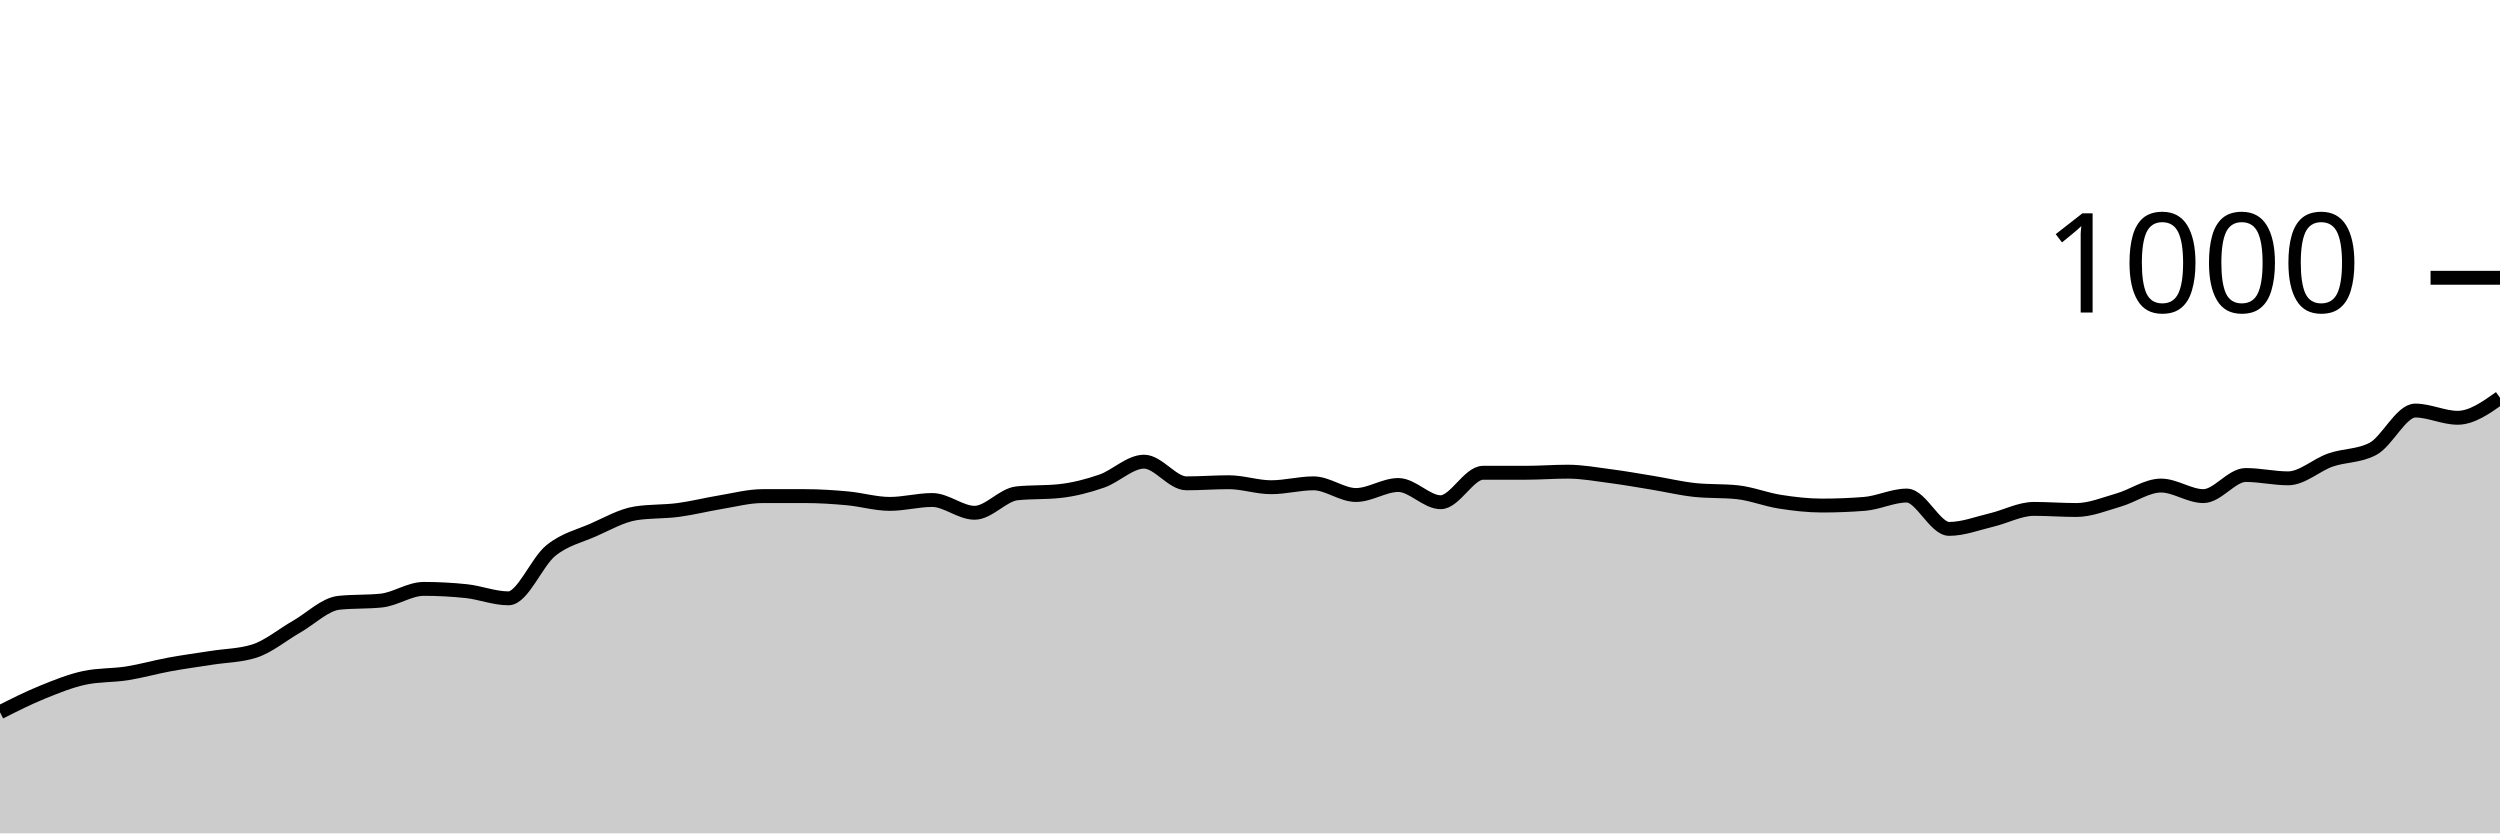
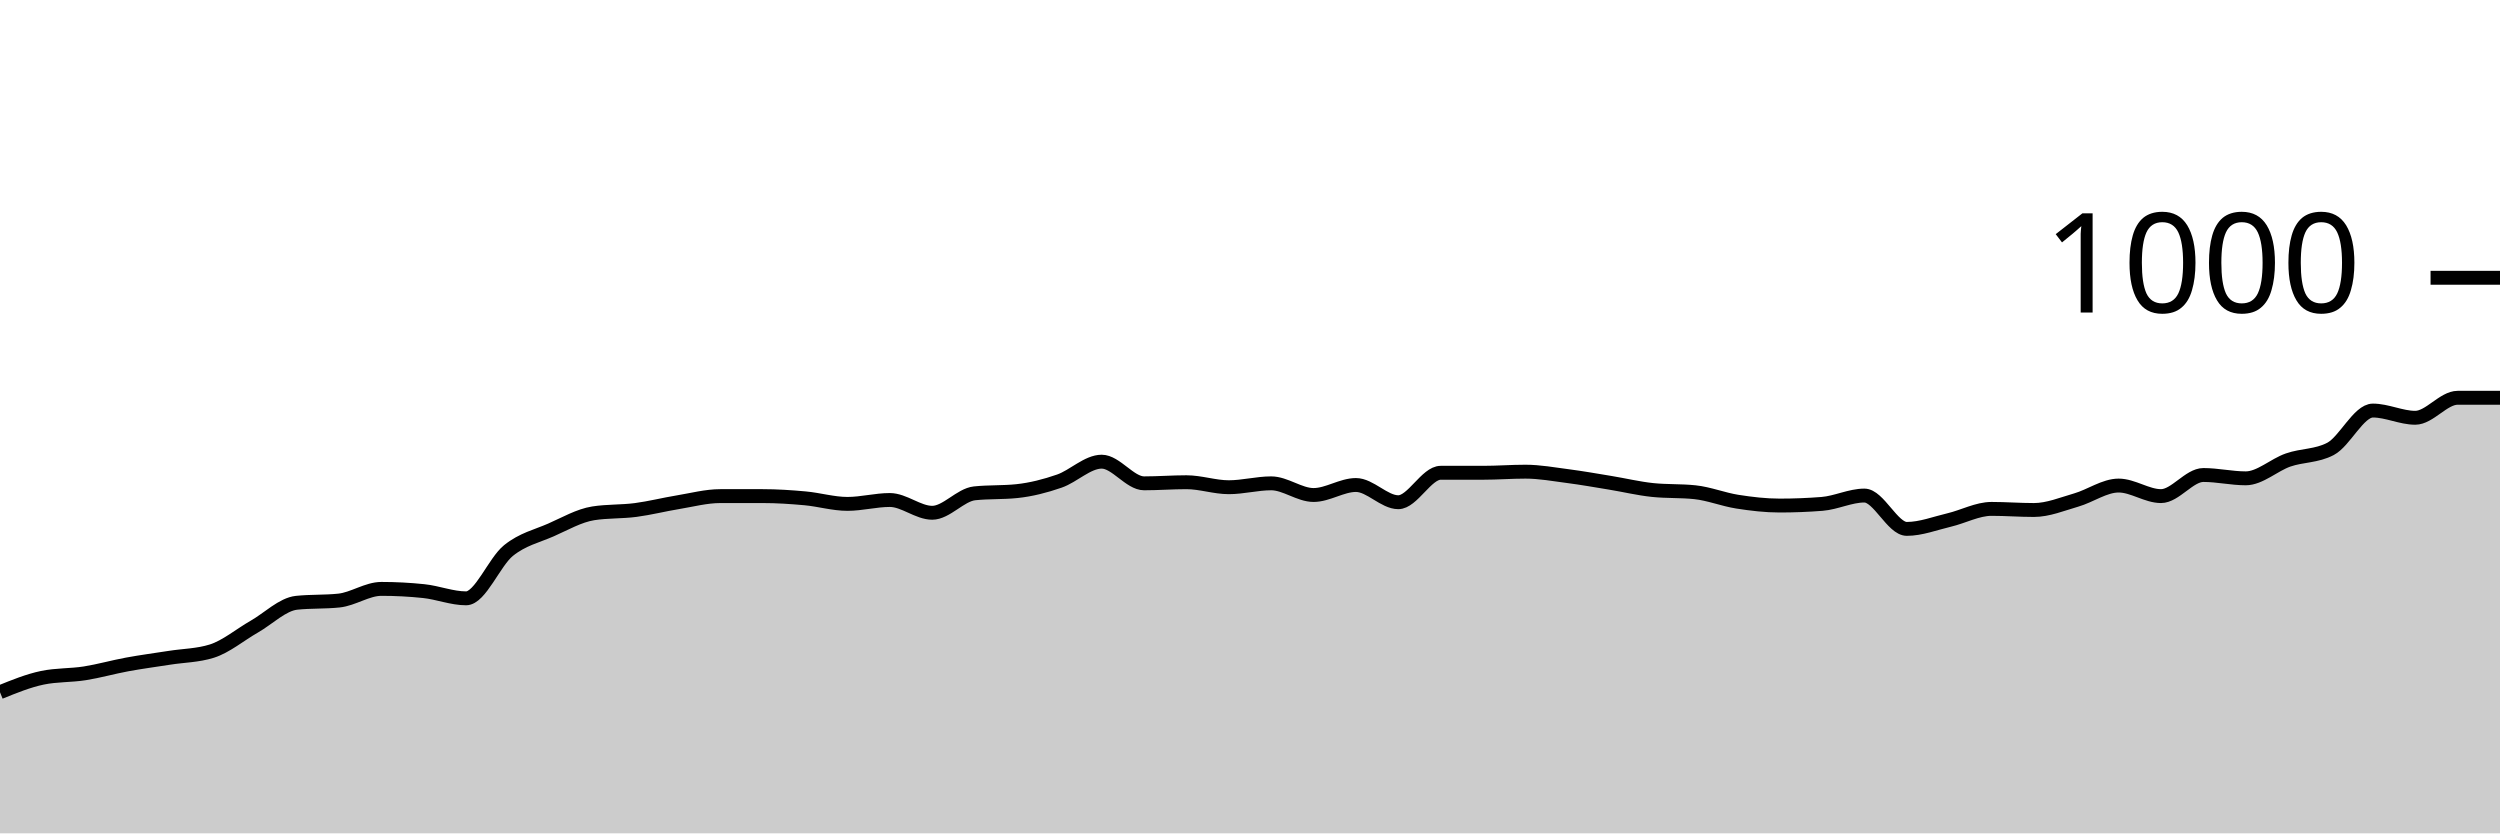
<svg xmlns="http://www.w3.org/2000/svg" viewBox="0 0 180 60">
  <g transform="translate(0,20)">
-     <path class="area" fill="rgba(0, 0, 0, 0.2)" d="M0,31.28C1.017,30.767,2.034,30.253,3.051,29.84C4.068,29.427,5.085,29.013,6.102,28.8C7.119,28.587,8.136,28.64,9.153,28.48C10.169,28.32,11.186,28.027,12.203,27.84C13.22,27.653,14.237,27.52,15.254,27.36C16.271,27.2,17.288,27.2,18.305,26.88C19.322,26.56,20.339,25.7,21.356,25.12C22.373,24.54,23.39,23.507,24.407,23.4C25.424,23.293,26.441,23.347,27.458,23.24C28.475,23.133,29.492,22.4,30.508,22.4C31.525,22.4,32.542,22.453,33.559,22.56C34.576,22.667,35.593,23.08,36.61,23.08C37.627,23.08,38.644,20.46,39.661,19.64C40.678,18.82,41.695,18.607,42.712,18.16C43.729,17.713,44.746,17.12,45.763,16.96C46.78,16.8,47.797,16.853,48.814,16.72C49.831,16.587,50.847,16.327,51.864,16.16C52.881,15.993,53.898,15.72,54.915,15.72C55.932,15.72,56.949,15.72,57.966,15.72C58.983,15.72,60,15.787,61.017,15.88C62.034,15.973,63.051,16.28,64.068,16.28C65.085,16.28,66.102,16,67.119,16C68.136,16,69.153,16.92,70.169,16.92C71.186,16.92,72.203,15.627,73.22,15.52C74.237,15.413,75.254,15.467,76.271,15.36C77.288,15.253,78.305,14.993,79.322,14.64C80.339,14.287,81.356,13.24,82.373,13.24C83.39,13.24,84.407,14.8,85.424,14.8C86.441,14.8,87.458,14.72,88.475,14.72C89.492,14.72,90.508,15.08,91.525,15.08C92.542,15.08,93.559,14.8,94.576,14.8C95.593,14.8,96.61,15.64,97.627,15.64C98.644,15.64,99.661,14.92,100.678,14.92C101.695,14.92,102.712,16.16,103.729,16.16C104.746,16.16,105.763,14.04,106.78,14.04C107.797,14.04,108.814,14.04,109.831,14.04C110.847,14.04,111.864,13.96,112.881,13.96C113.898,13.96,114.915,14.147,115.932,14.28C116.949,14.413,117.966,14.593,118.983,14.76C120,14.927,121.017,15.173,122.034,15.28C123.051,15.387,124.068,15.333,125.085,15.44C126.102,15.547,127.119,15.96,128.136,16.12C129.153,16.28,130.169,16.4,131.186,16.4C132.203,16.4,133.22,16.36,134.237,16.28C135.254,16.2,136.271,15.68,137.288,15.68C138.305,15.68,139.322,18.08,140.339,18.08C141.356,18.08,142.373,17.68,143.39,17.44C144.407,17.2,145.424,16.64,146.441,16.64C147.458,16.64,148.475,16.72,149.492,16.72C150.508,16.72,151.525,16.293,152.542,16C153.559,15.707,154.576,14.96,155.593,14.96C156.61,14.96,157.627,15.72,158.644,15.72C159.661,15.72,160.678,14.2,161.695,14.2C162.712,14.2,163.729,14.44,164.746,14.44C165.763,14.44,166.78,13.473,167.797,13.12C168.814,12.767,169.831,12.853,170.847,12.32C171.864,11.787,172.881,9.56,173.898,9.56C174.915,9.56,175.932,10.08,176.949,10.08C177.966,10.08,178.983,9.36,180,8.64L180,40C178.983,40,177.966,40,176.949,40C175.932,40,174.915,40,173.898,40C172.881,40,171.864,40,170.847,40C169.831,40,168.814,40,167.797,40C166.78,40,165.763,40,164.746,40C163.729,40,162.712,40,161.695,40C160.678,40,159.661,40,158.644,40C157.627,40,156.61,40,155.593,40C154.576,40,153.559,40,152.542,40C151.525,40,150.508,40,149.492,40C148.475,40,147.458,40,146.441,40C145.424,40,144.407,40,143.39,40C142.373,40,141.356,40,140.339,40C139.322,40,138.305,40,137.288,40C136.271,40,135.254,40,134.237,40C133.22,40,132.203,40,131.186,40C130.169,40,129.153,40,128.136,40C127.119,40,126.102,40,125.085,40C124.068,40,123.051,40,122.034,40C121.017,40,120,40,118.983,40C117.966,40,116.949,40,115.932,40C114.915,40,113.898,40,112.881,40C111.864,40,110.847,40,109.831,40C108.814,40,107.797,40,106.78,40C105.763,40,104.746,40,103.729,40C102.712,40,101.695,40,100.678,40C99.661,40,98.644,40,97.627,40C96.61,40,95.593,40,94.576,40C93.559,40,92.542,40,91.525,40C90.508,40,89.492,40,88.475,40C87.458,40,86.441,40,85.424,40C84.407,40,83.39,40,82.373,40C81.356,40,80.339,40,79.322,40C78.305,40,77.288,40,76.271,40C75.254,40,74.237,40,73.22,40C72.203,40,71.186,40,70.169,40C69.153,40,68.136,40,67.119,40C66.102,40,65.085,40,64.068,40C63.051,40,62.034,40,61.017,40C60,40,58.983,40,57.966,40C56.949,40,55.932,40,54.915,40C53.898,40,52.881,40,51.864,40C50.847,40,49.831,40,48.814,40C47.797,40,46.78,40,45.763,40C44.746,40,43.729,40,42.712,40C41.695,40,40.678,40,39.661,40C38.644,40,37.627,40,36.61,40C35.593,40,34.576,40,33.559,40C32.542,40,31.525,40,30.508,40C29.492,40,28.475,40,27.458,40C26.441,40,25.424,40,24.407,40C23.39,40,22.373,40,21.356,40C20.339,40,19.322,40,18.305,40C17.288,40,16.271,40,15.254,40C14.237,40,13.22,40,12.203,40C11.186,40,10.169,40,9.153,40C8.136,40,7.119,40,6.102,40C5.085,40,4.068,40,3.051,40C2.034,40,1.017,40,0,40Z" />
-     <path class="line" stroke="black" fill="none" d="M0,31.28C1.017,30.767,2.034,30.253,3.051,29.84C4.068,29.427,5.085,29.013,6.102,28.8C7.119,28.587,8.136,28.64,9.153,28.48C10.169,28.32,11.186,28.027,12.203,27.84C13.22,27.653,14.237,27.52,15.254,27.36C16.271,27.2,17.288,27.2,18.305,26.88C19.322,26.56,20.339,25.7,21.356,25.12C22.373,24.54,23.39,23.507,24.407,23.4C25.424,23.293,26.441,23.347,27.458,23.24C28.475,23.133,29.492,22.4,30.508,22.4C31.525,22.4,32.542,22.453,33.559,22.56C34.576,22.667,35.593,23.08,36.61,23.08C37.627,23.08,38.644,20.46,39.661,19.64C40.678,18.82,41.695,18.607,42.712,18.16C43.729,17.713,44.746,17.12,45.763,16.96C46.78,16.8,47.797,16.853,48.814,16.72C49.831,16.587,50.847,16.327,51.864,16.16C52.881,15.993,53.898,15.72,54.915,15.72C55.932,15.72,56.949,15.72,57.966,15.72C58.983,15.72,60,15.787,61.017,15.88C62.034,15.973,63.051,16.28,64.068,16.28C65.085,16.28,66.102,16,67.119,16C68.136,16,69.153,16.92,70.169,16.92C71.186,16.92,72.203,15.627,73.22,15.52C74.237,15.413,75.254,15.467,76.271,15.36C77.288,15.253,78.305,14.993,79.322,14.64C80.339,14.287,81.356,13.24,82.373,13.24C83.39,13.24,84.407,14.8,85.424,14.8C86.441,14.8,87.458,14.72,88.475,14.72C89.492,14.72,90.508,15.08,91.525,15.08C92.542,15.08,93.559,14.8,94.576,14.8C95.593,14.8,96.61,15.64,97.627,15.64C98.644,15.64,99.661,14.92,100.678,14.92C101.695,14.92,102.712,16.16,103.729,16.16C104.746,16.16,105.763,14.04,106.78,14.04C107.797,14.04,108.814,14.04,109.831,14.04C110.847,14.04,111.864,13.96,112.881,13.96C113.898,13.96,114.915,14.147,115.932,14.28C116.949,14.413,117.966,14.593,118.983,14.76C120,14.927,121.017,15.173,122.034,15.28C123.051,15.387,124.068,15.333,125.085,15.44C126.102,15.547,127.119,15.96,128.136,16.12C129.153,16.28,130.169,16.4,131.186,16.4C132.203,16.4,133.22,16.36,134.237,16.28C135.254,16.2,136.271,15.68,137.288,15.68C138.305,15.68,139.322,18.08,140.339,18.08C141.356,18.08,142.373,17.68,143.39,17.44C144.407,17.2,145.424,16.64,146.441,16.64C147.458,16.64,148.475,16.72,149.492,16.72C150.508,16.72,151.525,16.293,152.542,16C153.559,15.707,154.576,14.96,155.593,14.96C156.61,14.96,157.627,15.72,158.644,15.72C159.661,15.72,160.678,14.2,161.695,14.2C162.712,14.2,163.729,14.44,164.746,14.44C165.763,14.44,166.78,13.473,167.797,13.12C168.814,12.767,169.831,12.853,170.847,12.32C171.864,11.787,172.881,9.56,173.898,9.56C174.915,9.56,175.932,10.08,176.949,10.08C177.966,10.08,178.983,9.36,180,8.64" />
+     <path class="area" fill="rgba(0, 0, 0, 0.2)" d="M0,29.84C1.017,29.427,2.034,29.013,3.051,28.8C4.068,28.587,5.085,28.64,6.102,28.48C7.119,28.32,8.136,28.027,9.153,27.84C10.169,27.653,11.186,27.52,12.203,27.36C13.22,27.2,14.237,27.2,15.254,26.88C16.271,26.56,17.288,25.7,18.305,25.12C19.322,24.54,20.339,23.507,21.356,23.4C22.373,23.293,23.39,23.347,24.407,23.24C25.424,23.133,26.441,22.4,27.458,22.4C28.475,22.4,29.492,22.453,30.508,22.56C31.525,22.667,32.542,23.08,33.559,23.08C34.576,23.08,35.593,20.46,36.61,19.64C37.627,18.82,38.644,18.607,39.661,18.16C40.678,17.713,41.695,17.12,42.712,16.96C43.729,16.8,44.746,16.853,45.763,16.72C46.78,16.587,47.797,16.327,48.814,16.16C49.831,15.993,50.847,15.72,51.864,15.72C52.881,15.72,53.898,15.72,54.915,15.72C55.932,15.72,56.949,15.787,57.966,15.88C58.983,15.973,60,16.28,61.017,16.28C62.034,16.28,63.051,16,64.068,16C65.085,16,66.102,16.92,67.119,16.92C68.136,16.92,69.153,15.627,70.169,15.52C71.186,15.413,72.203,15.467,73.22,15.36C74.237,15.253,75.254,14.993,76.271,14.64C77.288,14.287,78.305,13.24,79.322,13.24C80.339,13.24,81.356,14.8,82.373,14.8C83.39,14.8,84.407,14.72,85.424,14.72C86.441,14.72,87.458,15.08,88.475,15.08C89.492,15.08,90.508,14.8,91.525,14.8C92.542,14.8,93.559,15.64,94.576,15.64C95.593,15.64,96.61,14.92,97.627,14.92C98.644,14.92,99.661,16.16,100.678,16.16C101.695,16.16,102.712,14.04,103.729,14.04C104.746,14.04,105.763,14.04,106.78,14.04C107.797,14.04,108.814,13.96,109.831,13.96C110.847,13.96,111.864,14.147,112.881,14.28C113.898,14.413,114.915,14.593,115.932,14.76C116.949,14.927,117.966,15.173,118.983,15.28C120,15.387,121.017,15.333,122.034,15.44C123.051,15.547,124.068,15.96,125.085,16.12C126.102,16.28,127.119,16.4,128.136,16.4C129.153,16.4,130.169,16.36,131.186,16.28C132.203,16.2,133.22,15.68,134.237,15.68C135.254,15.68,136.271,18.08,137.288,18.08C138.305,18.08,139.322,17.68,140.339,17.44C141.356,17.2,142.373,16.64,143.39,16.64C144.407,16.64,145.424,16.72,146.441,16.72C147.458,16.72,148.475,16.293,149.492,16C150.508,15.707,151.525,14.96,152.542,14.96C153.559,14.96,154.576,15.72,155.593,15.72C156.61,15.72,157.627,14.2,158.644,14.2C159.661,14.2,160.678,14.44,161.695,14.44C162.712,14.44,163.729,13.473,164.746,13.12C165.763,12.767,166.78,12.853,167.797,12.32C168.814,11.787,169.831,9.56,170.847,9.56C171.864,9.56,172.881,10.08,173.898,10.08C174.915,10.08,175.932,8.64,176.949,8.64C177.966,8.64,178.983,8.64,180,8.64L180,40C178.983,40,177.966,40,176.949,40C175.932,40,174.915,40,173.898,40C172.881,40,171.864,40,170.847,40C169.831,40,168.814,40,167.797,40C166.78,40,165.763,40,164.746,40C163.729,40,162.712,40,161.695,40C160.678,40,159.661,40,158.644,40C157.627,40,156.61,40,155.593,40C154.576,40,153.559,40,152.542,40C151.525,40,150.508,40,149.492,40C148.475,40,147.458,40,146.441,40C145.424,40,144.407,40,143.39,40C142.373,40,141.356,40,140.339,40C139.322,40,138.305,40,137.288,40C136.271,40,135.254,40,134.237,40C133.22,40,132.203,40,131.186,40C130.169,40,129.153,40,128.136,40C127.119,40,126.102,40,125.085,40C124.068,40,123.051,40,122.034,40C121.017,40,120,40,118.983,40C117.966,40,116.949,40,115.932,40C114.915,40,113.898,40,112.881,40C111.864,40,110.847,40,109.831,40C108.814,40,107.797,40,106.78,40C105.763,40,104.746,40,103.729,40C102.712,40,101.695,40,100.678,40C99.661,40,98.644,40,97.627,40C96.61,40,95.593,40,94.576,40C93.559,40,92.542,40,91.525,40C90.508,40,89.492,40,88.475,40C87.458,40,86.441,40,85.424,40C84.407,40,83.39,40,82.373,40C81.356,40,80.339,40,79.322,40C78.305,40,77.288,40,76.271,40C75.254,40,74.237,40,73.22,40C72.203,40,71.186,40,70.169,40C69.153,40,68.136,40,67.119,40C66.102,40,65.085,40,64.068,40C63.051,40,62.034,40,61.017,40C60,40,58.983,40,57.966,40C56.949,40,55.932,40,54.915,40C53.898,40,52.881,40,51.864,40C50.847,40,49.831,40,48.814,40C47.797,40,46.78,40,45.763,40C44.746,40,43.729,40,42.712,40C41.695,40,40.678,40,39.661,40C38.644,40,37.627,40,36.61,40C35.593,40,34.576,40,33.559,40C32.542,40,31.525,40,30.508,40C29.492,40,28.475,40,27.458,40C26.441,40,25.424,40,24.407,40C23.39,40,22.373,40,21.356,40C20.339,40,19.322,40,18.305,40C17.288,40,16.271,40,15.254,40C14.237,40,13.22,40,12.203,40C11.186,40,10.169,40,9.153,40C8.136,40,7.119,40,6.102,40C5.085,40,4.068,40,3.051,40C2.034,40,1.017,40,0,40Z" />
+     <path class="line" stroke="black" fill="none" d="M0,29.84C1.017,29.427,2.034,29.013,3.051,28.8C4.068,28.587,5.085,28.64,6.102,28.48C7.119,28.32,8.136,28.027,9.153,27.84C10.169,27.653,11.186,27.52,12.203,27.36C13.22,27.2,14.237,27.2,15.254,26.88C16.271,26.56,17.288,25.7,18.305,25.12C19.322,24.54,20.339,23.507,21.356,23.4C22.373,23.293,23.39,23.347,24.407,23.24C25.424,23.133,26.441,22.4,27.458,22.4C28.475,22.4,29.492,22.453,30.508,22.56C31.525,22.667,32.542,23.08,33.559,23.08C34.576,23.08,35.593,20.46,36.61,19.64C37.627,18.82,38.644,18.607,39.661,18.16C40.678,17.713,41.695,17.12,42.712,16.96C43.729,16.8,44.746,16.853,45.763,16.72C46.78,16.587,47.797,16.327,48.814,16.16C49.831,15.993,50.847,15.72,51.864,15.72C52.881,15.72,53.898,15.72,54.915,15.72C55.932,15.72,56.949,15.787,57.966,15.88C58.983,15.973,60,16.28,61.017,16.28C62.034,16.28,63.051,16,64.068,16C65.085,16,66.102,16.92,67.119,16.92C68.136,16.92,69.153,15.627,70.169,15.52C71.186,15.413,72.203,15.467,73.22,15.36C74.237,15.253,75.254,14.993,76.271,14.64C77.288,14.287,78.305,13.24,79.322,13.24C80.339,13.24,81.356,14.8,82.373,14.8C83.39,14.8,84.407,14.72,85.424,14.72C86.441,14.72,87.458,15.08,88.475,15.08C89.492,15.08,90.508,14.8,91.525,14.8C92.542,14.8,93.559,15.64,94.576,15.64C95.593,15.64,96.61,14.92,97.627,14.92C98.644,14.92,99.661,16.16,100.678,16.16C101.695,16.16,102.712,14.04,103.729,14.04C104.746,14.04,105.763,14.04,106.78,14.04C107.797,14.04,108.814,13.96,109.831,13.96C110.847,13.96,111.864,14.147,112.881,14.28C113.898,14.413,114.915,14.593,115.932,14.76C116.949,14.927,117.966,15.173,118.983,15.28C120,15.387,121.017,15.333,122.034,15.44C123.051,15.547,124.068,15.96,125.085,16.12C126.102,16.28,127.119,16.4,128.136,16.4C129.153,16.4,130.169,16.36,131.186,16.28C132.203,16.2,133.22,15.68,134.237,15.68C135.254,15.68,136.271,18.08,137.288,18.08C138.305,18.08,139.322,17.68,140.339,17.44C141.356,17.2,142.373,16.64,143.39,16.64C144.407,16.64,145.424,16.72,146.441,16.72C147.458,16.72,148.475,16.293,149.492,16C150.508,15.707,151.525,14.96,152.542,14.96C153.559,14.96,154.576,15.72,155.593,15.72C156.61,15.72,157.627,14.2,158.644,14.2C159.661,14.2,160.678,14.44,161.695,14.44C162.712,14.44,163.729,13.473,164.746,13.12C165.763,12.767,166.78,12.853,167.797,12.32C168.814,11.787,169.831,9.56,170.847,9.56C171.864,9.56,172.881,10.08,173.898,10.08C174.915,10.08,175.932,8.64,176.949,8.64C177.966,8.64,178.983,8.64,180,8.64" />
    <path class="axis-ceiling" stroke-width="1" stroke="black" fill="none" d="M175,0L180,0" />
    <text class="axis-ceiling-label" font-family="sans-serif" text-anchor="end" font-size="10px" x="170" y="2.5">1000</text>
  </g>
</svg>
